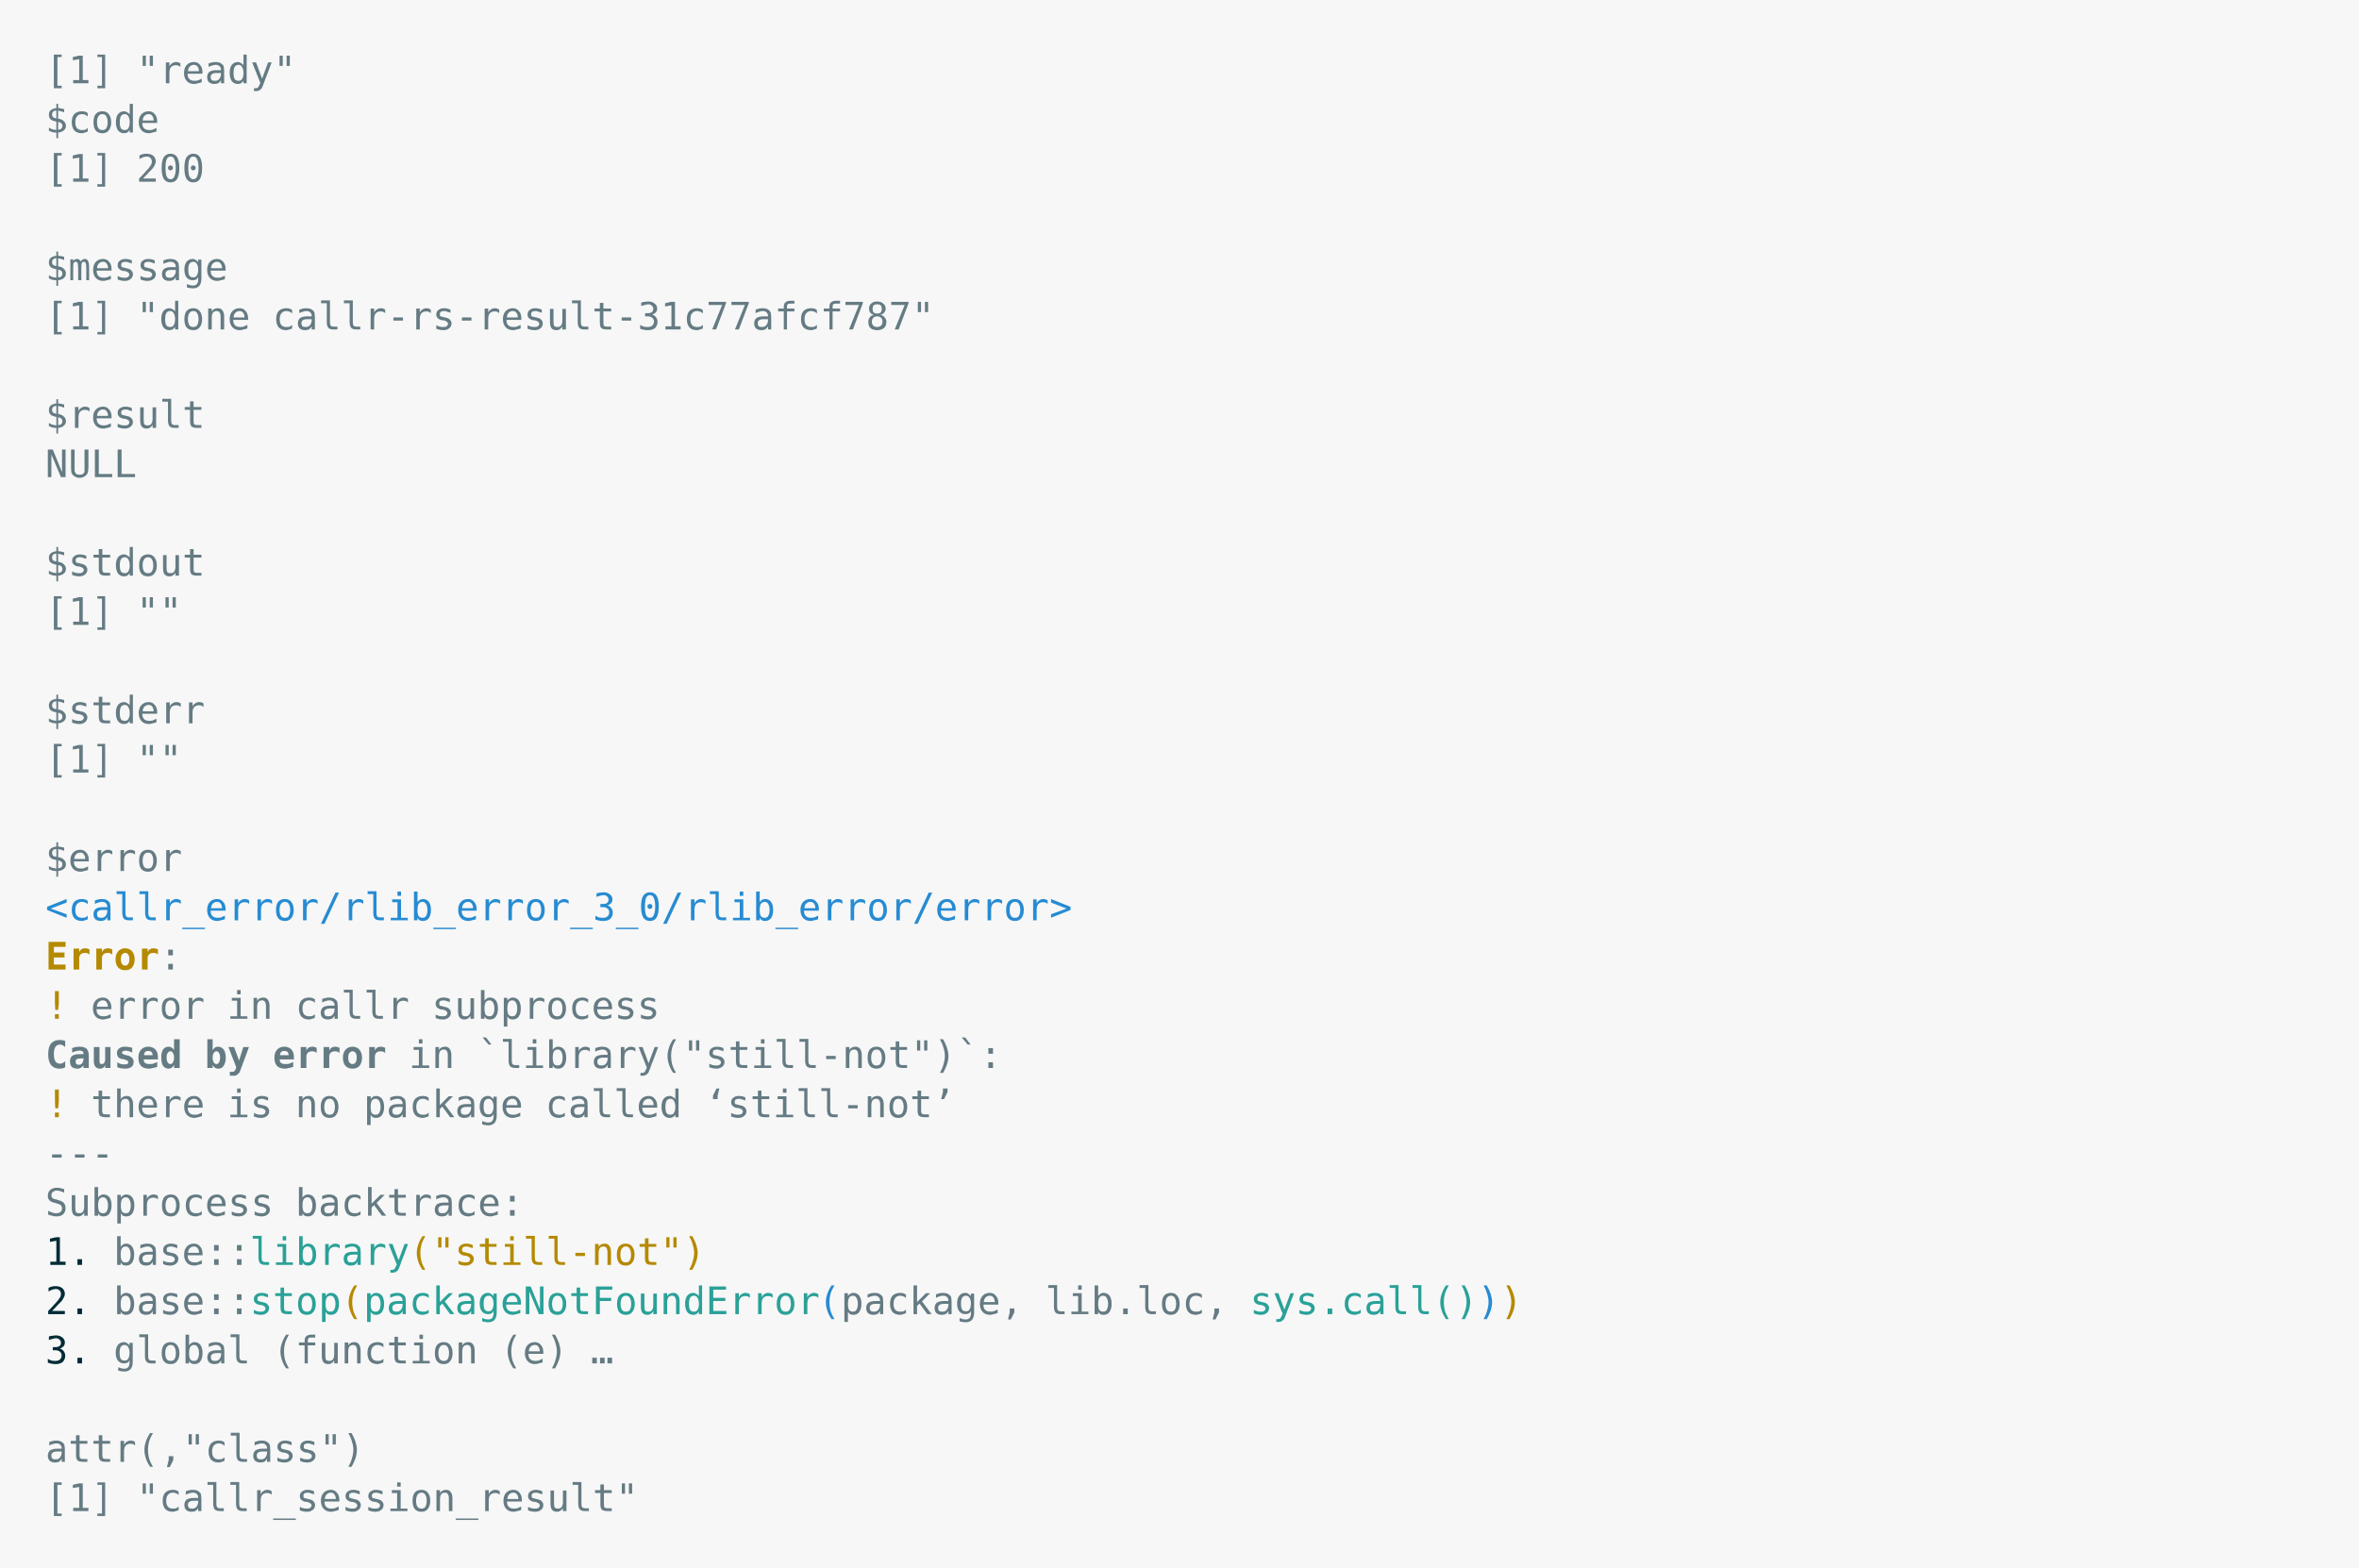
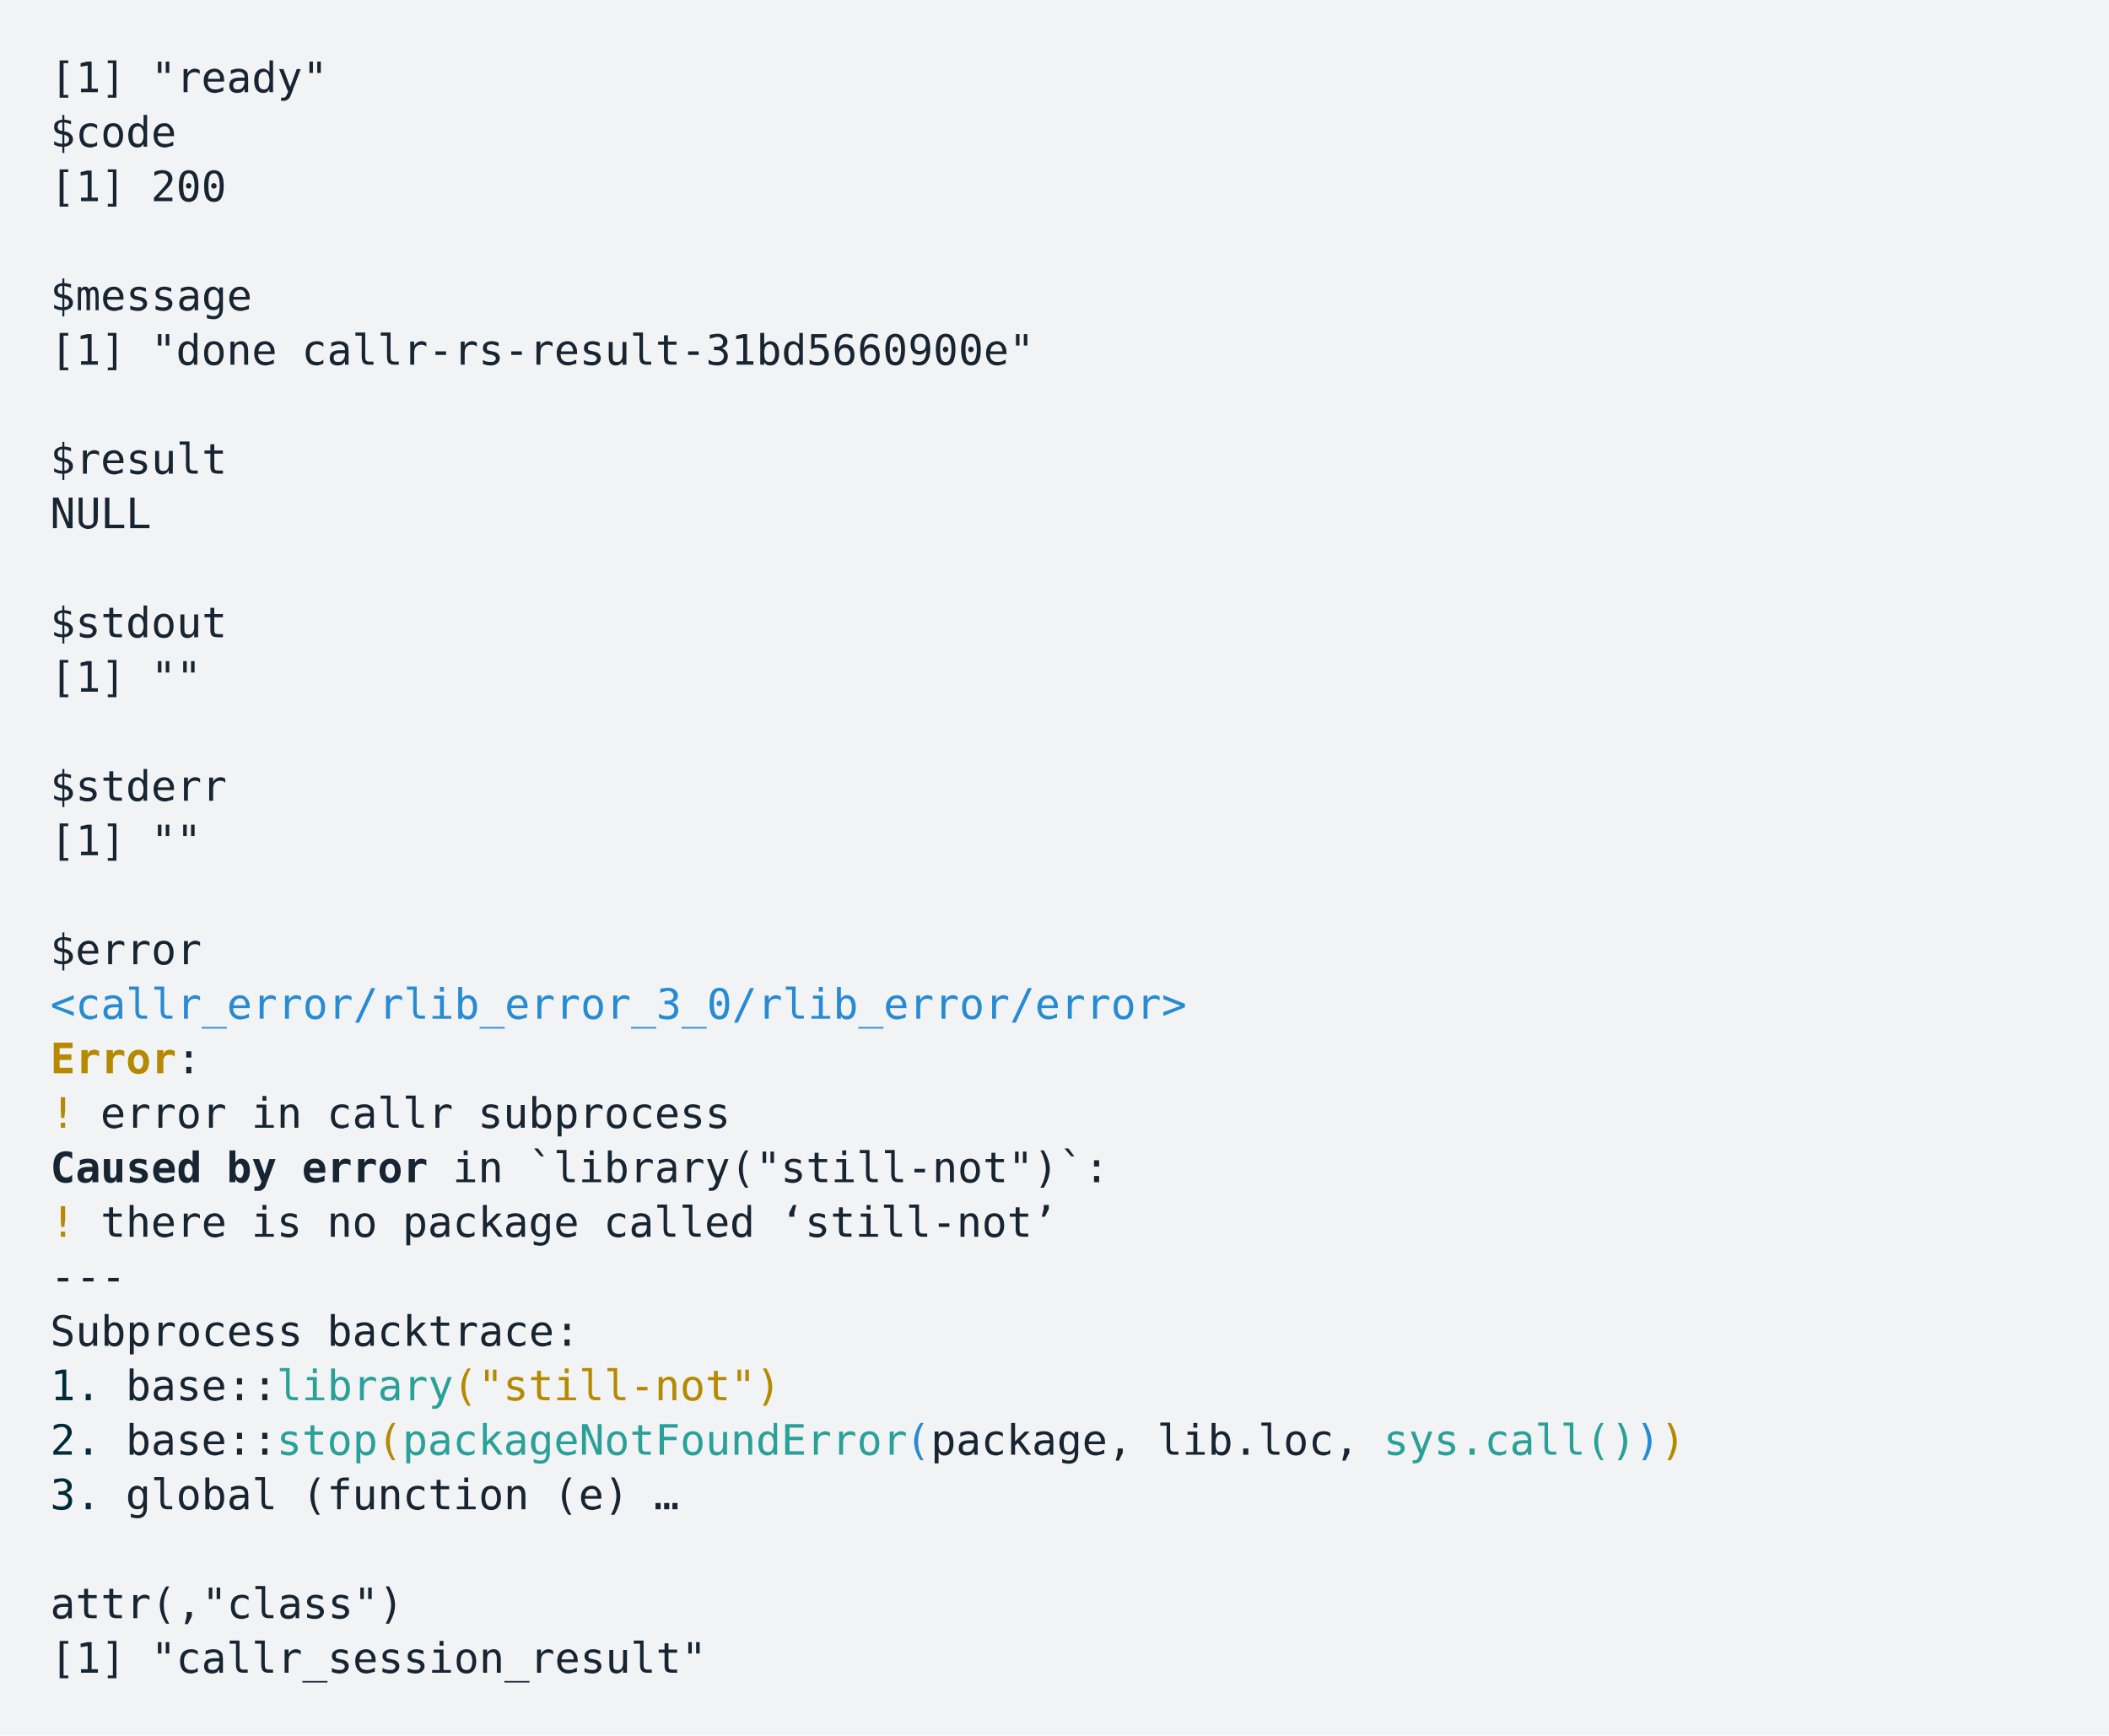
- <svg xmlns="http://www.w3.org/2000/svg" xmlns:xlink="http://www.w3.org/1999/xlink" width="1040" height="691.3">
-   <rect width="1040" height="691.3" rx="0" ry="0" class="a" />
-   <svg height="651.3" viewBox="0 0 100 65.13" width="1000" x="20" y="20">
-     <style>.a{fill:rgb(247,247,247)}.b{font-family:'Fira Code',Monaco,Consolas,Menlo,'Bitstream Vera Sans Mono','Powerline Symbols',monospace}.c{fill:rgb(101,123,131);white-space:pre}.d{fill:transparent}.e{fill:rgb(38,139,210);white-space:pre}.f{fill:rgb(181,137,0);font-weight:bold;white-space:pre}.g{fill:rgb(181,137,0);white-space:pre}.h{fill:rgb(101,123,131);font-weight:bold;white-space:pre}.i{fill:rgb(0,43,54);white-space:pre}.j{fill:rgb(42,161,152);white-space:pre}</style>
+ <svg xmlns="http://www.w3.org/2000/svg" xmlns:xlink="http://www.w3.org/1999/xlink" width="840" height="691.3">
+   <rect width="840" height="691.3" rx="0" ry="0" class="a" />
+   <svg height="651.3" viewBox="0 0 80 65.13" width="800" x="20" y="20">
+     <style>.a{fill:rgb(241,243,245)}.b{font-family:'Fira Code',Monaco,Consolas,Menlo,'Bitstream Vera Sans Mono','Powerline Symbols',monospace}.c{fill:rgb(23,36,49);white-space:pre}.d{fill:transparent}.e{fill:rgb(38,139,210);white-space:pre}.f{fill:rgb(181,137,0);font-weight:bold;white-space:pre}.g{fill:rgb(181,137,0);white-space:pre}.h{fill:rgb(23,36,49);font-weight:bold;white-space:pre}.i{fill:rgb(0,43,54);white-space:pre}.j{fill:rgb(42,161,152);white-space:pre}</style>
    <g font-family="'Fira Code',Monaco,Consolas,Menlo,'Bitstream Vera Sans Mono','Powerline Symbols',monospace" font-size="1.67" class="b">
      <defs>
        <symbol id="1">
          <text x="0" y="1.67" class="c">[1]</text>
          <text x="4.008" y="1.67" class="c">""</text>
        </symbol>
        <symbol id="a">
-           <rect height="30" width="100" x="0" y="0" class="d" />
+           <rect height="30" width="80" x="0" y="0" class="d" />
        </symbol>
      </defs>
-       <rect height="65.13" width="100" class="a" />
-       <svg x="0" y="0" width="100">
+       <rect height="65.13" width="80" class="a" />
+       <svg x="0" y="0" width="80">
        <svg x="0">
          <use xlink:href="#a" />
          <text x="0" y="1.67" class="c">[1]</text>
          <text x="4.008" y="1.67" class="c">"ready"</text>
          <text x="0" y="3.841" class="c">$code</text>
          <text x="0" y="6.012" class="c">[1]</text>
          <text x="4.008" y="6.012" class="c">200</text>
          <text x="0" y="10.354" class="c">$message</text>
          <text x="0" y="12.525" class="c">[1]</text>
          <text x="4.008" y="12.525" class="c">"done</text>
-           <text x="10.02" y="12.525" class="c">callr-rs-result-31c77afcf787"</text>
+           <text x="10.02" y="12.525" class="c">callr-rs-result-31bd5660900e"</text>
          <text x="0" y="16.867" class="c">$result</text>
          <text x="0" y="19.038" class="c">NULL</text>
          <text x="0" y="23.38" class="c">$stdout</text>
          <use xlink:href="#1" y="23.881" />
          <text x="0" y="29.893" class="c">$stderr</text>
          <use xlink:href="#1" y="30.394" />
          <text x="0" y="36.406" class="c">$error</text>
          <text x="0" y="38.577" class="e">&lt;callr_error/rlib_error_3_0/rlib_error/error&gt;</text>
          <text x="0" y="40.748" class="f">Error</text>
          <text x="5.01" y="40.748" class="c">:</text>
          <text x="0" y="42.919" class="g">!</text>
          <text x="2.004" y="42.919" class="c">error</text>
          <text x="8.016" y="42.919" class="c">in</text>
          <text x="11.022" y="42.919" class="c">callr</text>
          <text x="17.034" y="42.919" class="c">subprocess</text>
          <text x="0" y="45.09" class="h">Caused</text>
          <text x="7.014" y="45.09" class="h">by</text>
          <text x="10.02" y="45.09" class="h">error</text>
          <text x="16.032" y="45.09" class="c">in</text>
          <text x="19.038" y="45.09" class="c">`library("still-not")`:</text>
          <text x="0" y="47.261" class="g">!</text>
          <text x="2.004" y="47.261" class="c">there</text>
          <text x="8.016" y="47.261" class="c">is</text>
          <text x="11.022" y="47.261" class="c">no</text>
          <text x="14.028" y="47.261" class="c">package</text>
          <text x="22.044" y="47.261" class="c">called</text>
          <text x="29.058" y="47.261" class="c">‘still-not’</text>
          <text x="0" y="49.432" class="c">---</text>
          <text x="0" y="51.603" class="c">Subprocess</text>
          <text x="11.022" y="51.603" class="c">backtrace:</text>
          <text x="0" y="53.774" class="i">1.</text>
          <text x="3.006" y="53.774" class="c">base::</text>
          <text x="9.018" y="53.774" class="j">library</text>
          <text x="16.032" y="53.774" class="g">("still-not")</text>
          <text x="0" y="55.945" class="i">2.</text>
          <text x="3.006" y="55.945" class="c">base::</text>
          <text x="9.018" y="55.945" class="j">stop</text>
          <text x="13.026" y="55.945" class="g">(</text>
          <text x="14.028" y="55.945" class="j">packageNotFoundError</text>
          <text x="34.068" y="55.945" class="e">(</text>
          <text x="35.07" y="55.945" class="c">package,</text>
          <text x="44.088" y="55.945" class="c">lib.loc,</text>
          <text x="53.106" y="55.945" class="j">sys.call()</text>
          <text x="63.126" y="55.945" class="e">)</text>
          <text x="64.128" y="55.945" class="g">)</text>
          <text x="0" y="58.116" class="i">3.</text>
          <text x="3.006" y="58.116" class="c">global</text>
          <text x="10.02" y="58.116" class="c">(function</text>
          <text x="20.04" y="58.116" class="c">(e)</text>
          <text x="24.048" y="58.116" class="c">…</text>
          <text x="0" y="62.458" class="c">attr(,"class")</text>
          <text x="0" y="64.629" class="c">[1]</text>
          <text x="4.008" y="64.629" class="c">"callr_session_result"</text>
        </svg>
      </svg>
    </g>
  </svg>
</svg>
